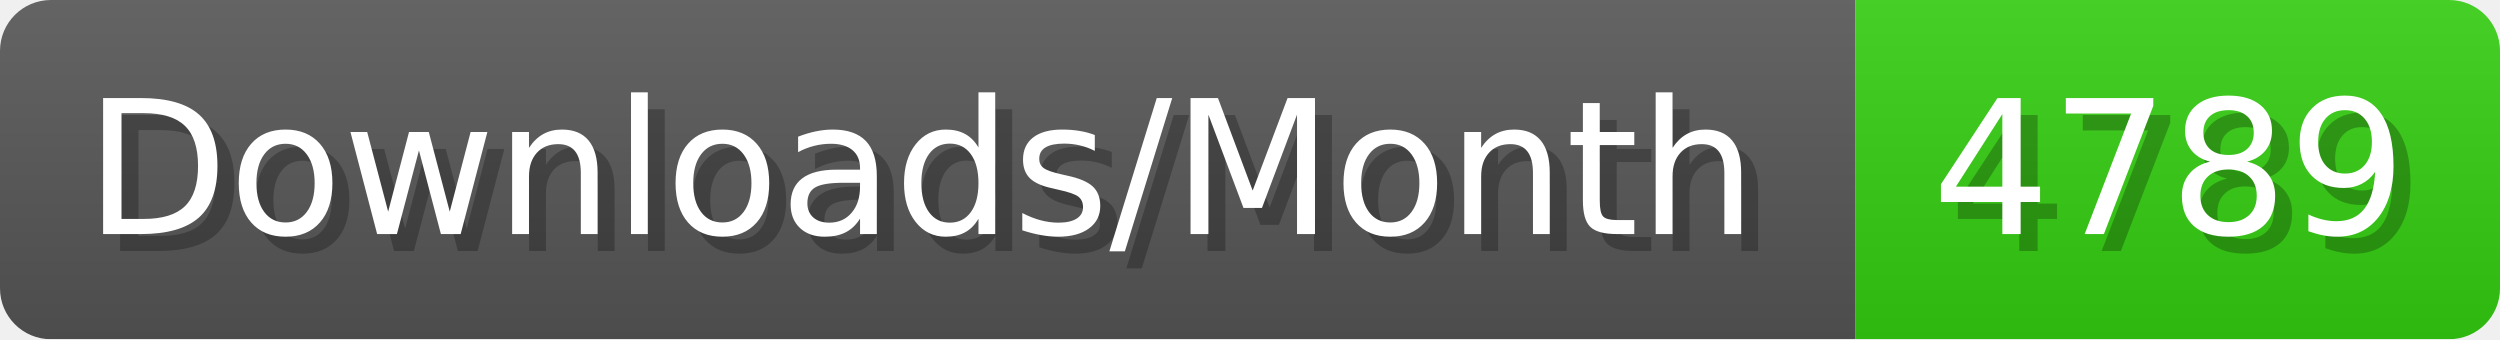
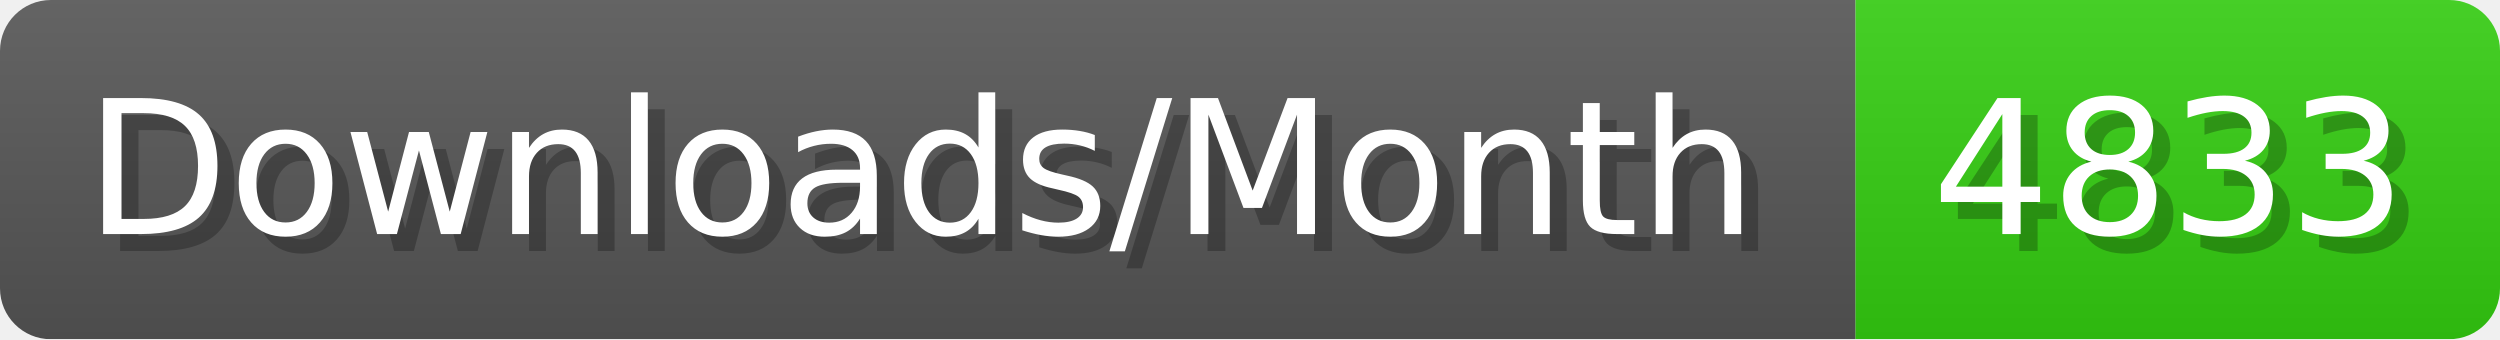
- <svg xmlns="http://www.w3.org/2000/svg" width="147.4" height="20" viewBox="0 0 1474 200" role="img" aria-label="Downloads/Month: 4789">
+ <svg xmlns="http://www.w3.org/2000/svg" width="147.4" height="20" viewBox="0 0 1474 200" role="img" aria-label="Downloads/Month: 4833">
  <linearGradient id="YlXUI" x2="0" y2="100%">
    <stop offset="0" stop-opacity=".1" stop-color="#EEE" />
    <stop offset="1" stop-opacity=".1" />
  </linearGradient>
  <mask id="JHhop">
    <rect width="1474" height="200" rx="30" fill="#FFF" />
  </mask>
  <g mask="url(#JHhop)">
    <rect width="1094" height="200" fill="#555" />
    <rect width="380" height="200" fill="#3C1" x="1094" />
    <rect width="1474" height="200" fill="url(#YlXUI)" />
  </g>
  <g aria-hidden="true" fill="#fff" text-anchor="start" font-family="Verdana,DejaVu Sans,sans-serif" font-size="110">
    <text x="60" y="148" textLength="994" fill="#000" opacity="0.25">Downloads/Month</text>
    <text x="50" y="138" textLength="994">Downloads/Month</text>
-     <text x="1149" y="148" textLength="280" fill="#000" opacity="0.25">4789</text>
-     <text x="1139" y="138" textLength="280">4789</text>
+     <text x="1149" y="148" textLength="280" fill="#000" opacity="0.25">4833</text>
+     <text x="1139" y="138" textLength="280">4833</text>
  </g>
</svg>
